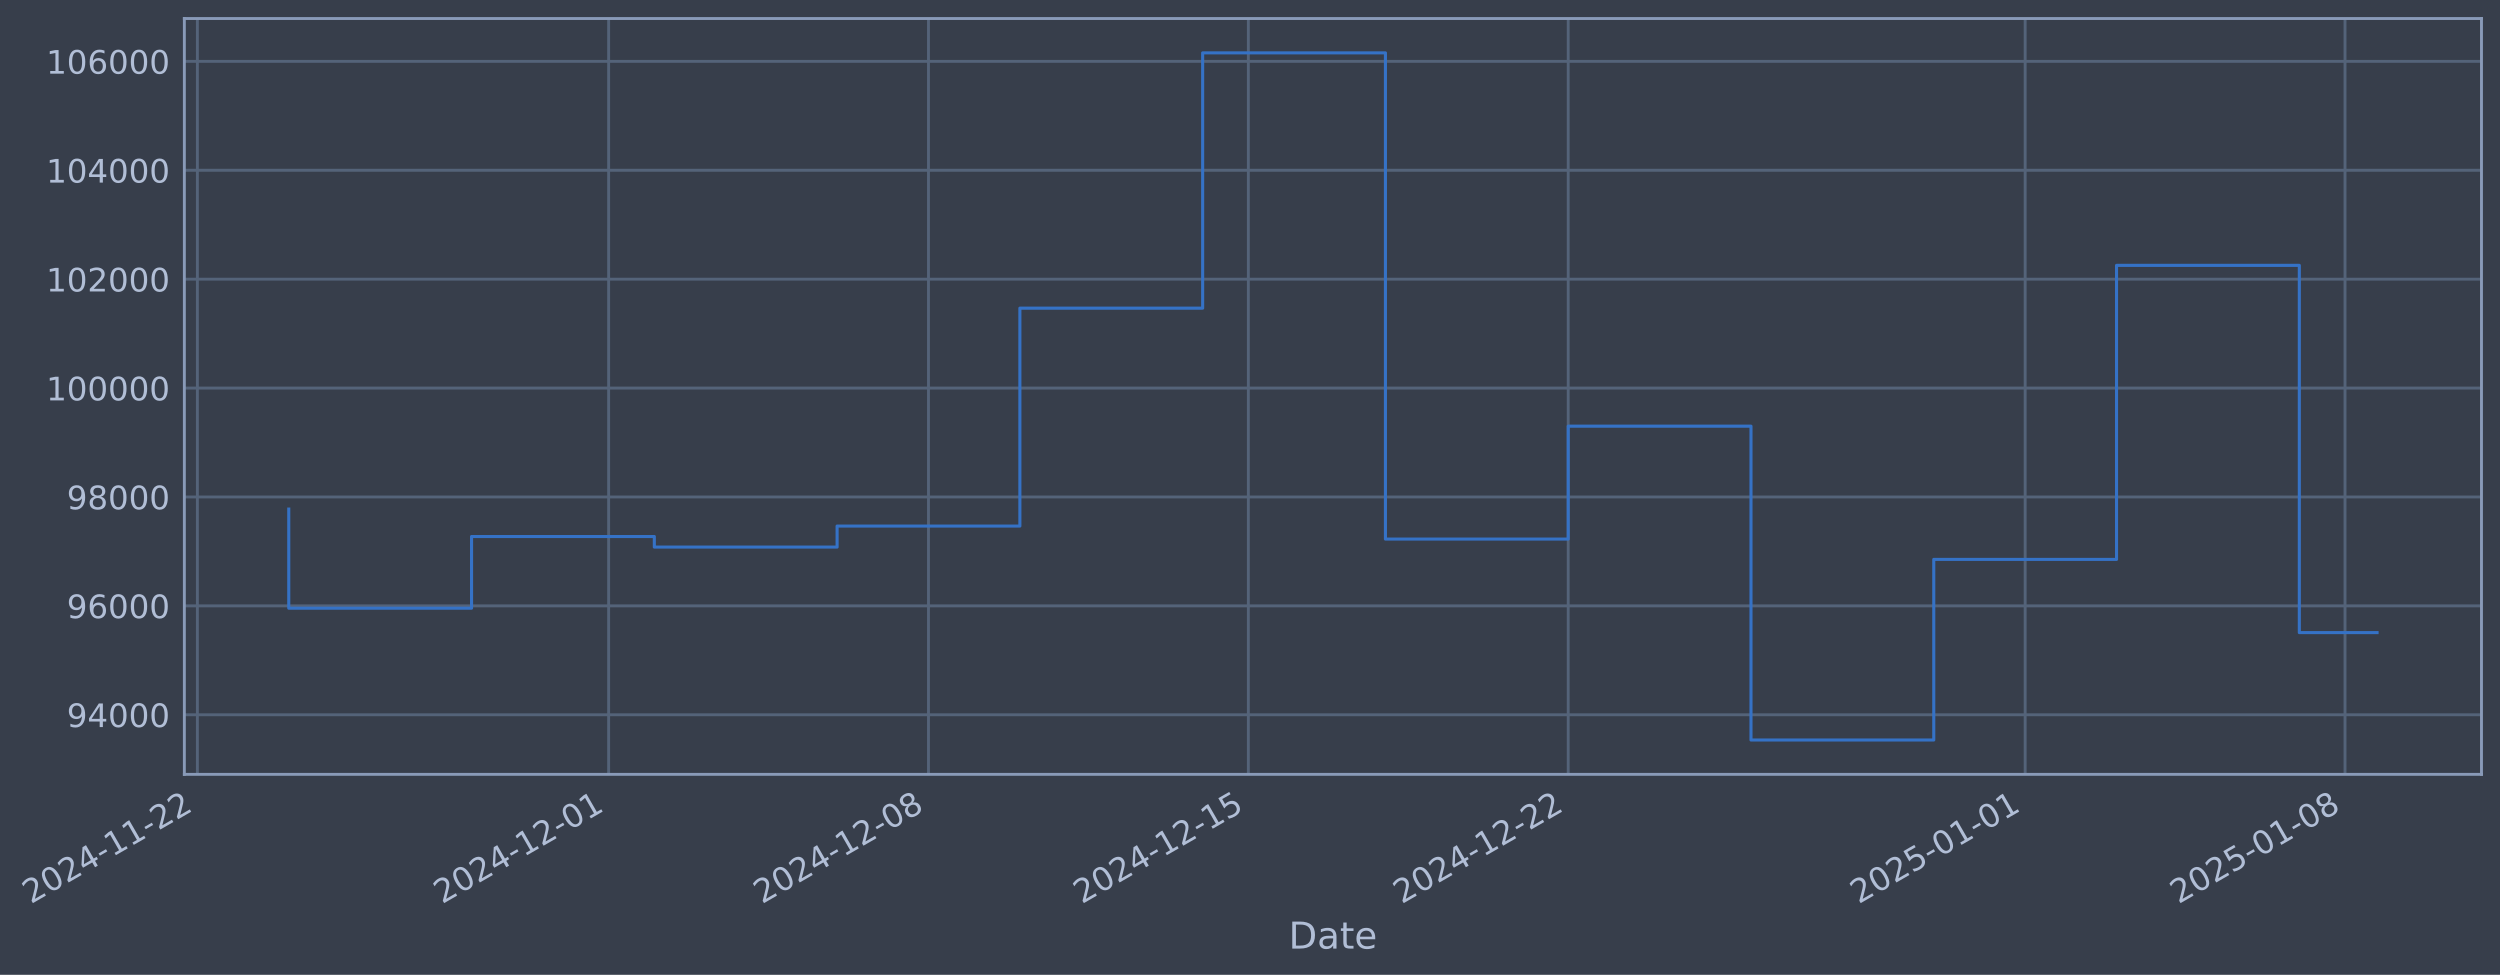
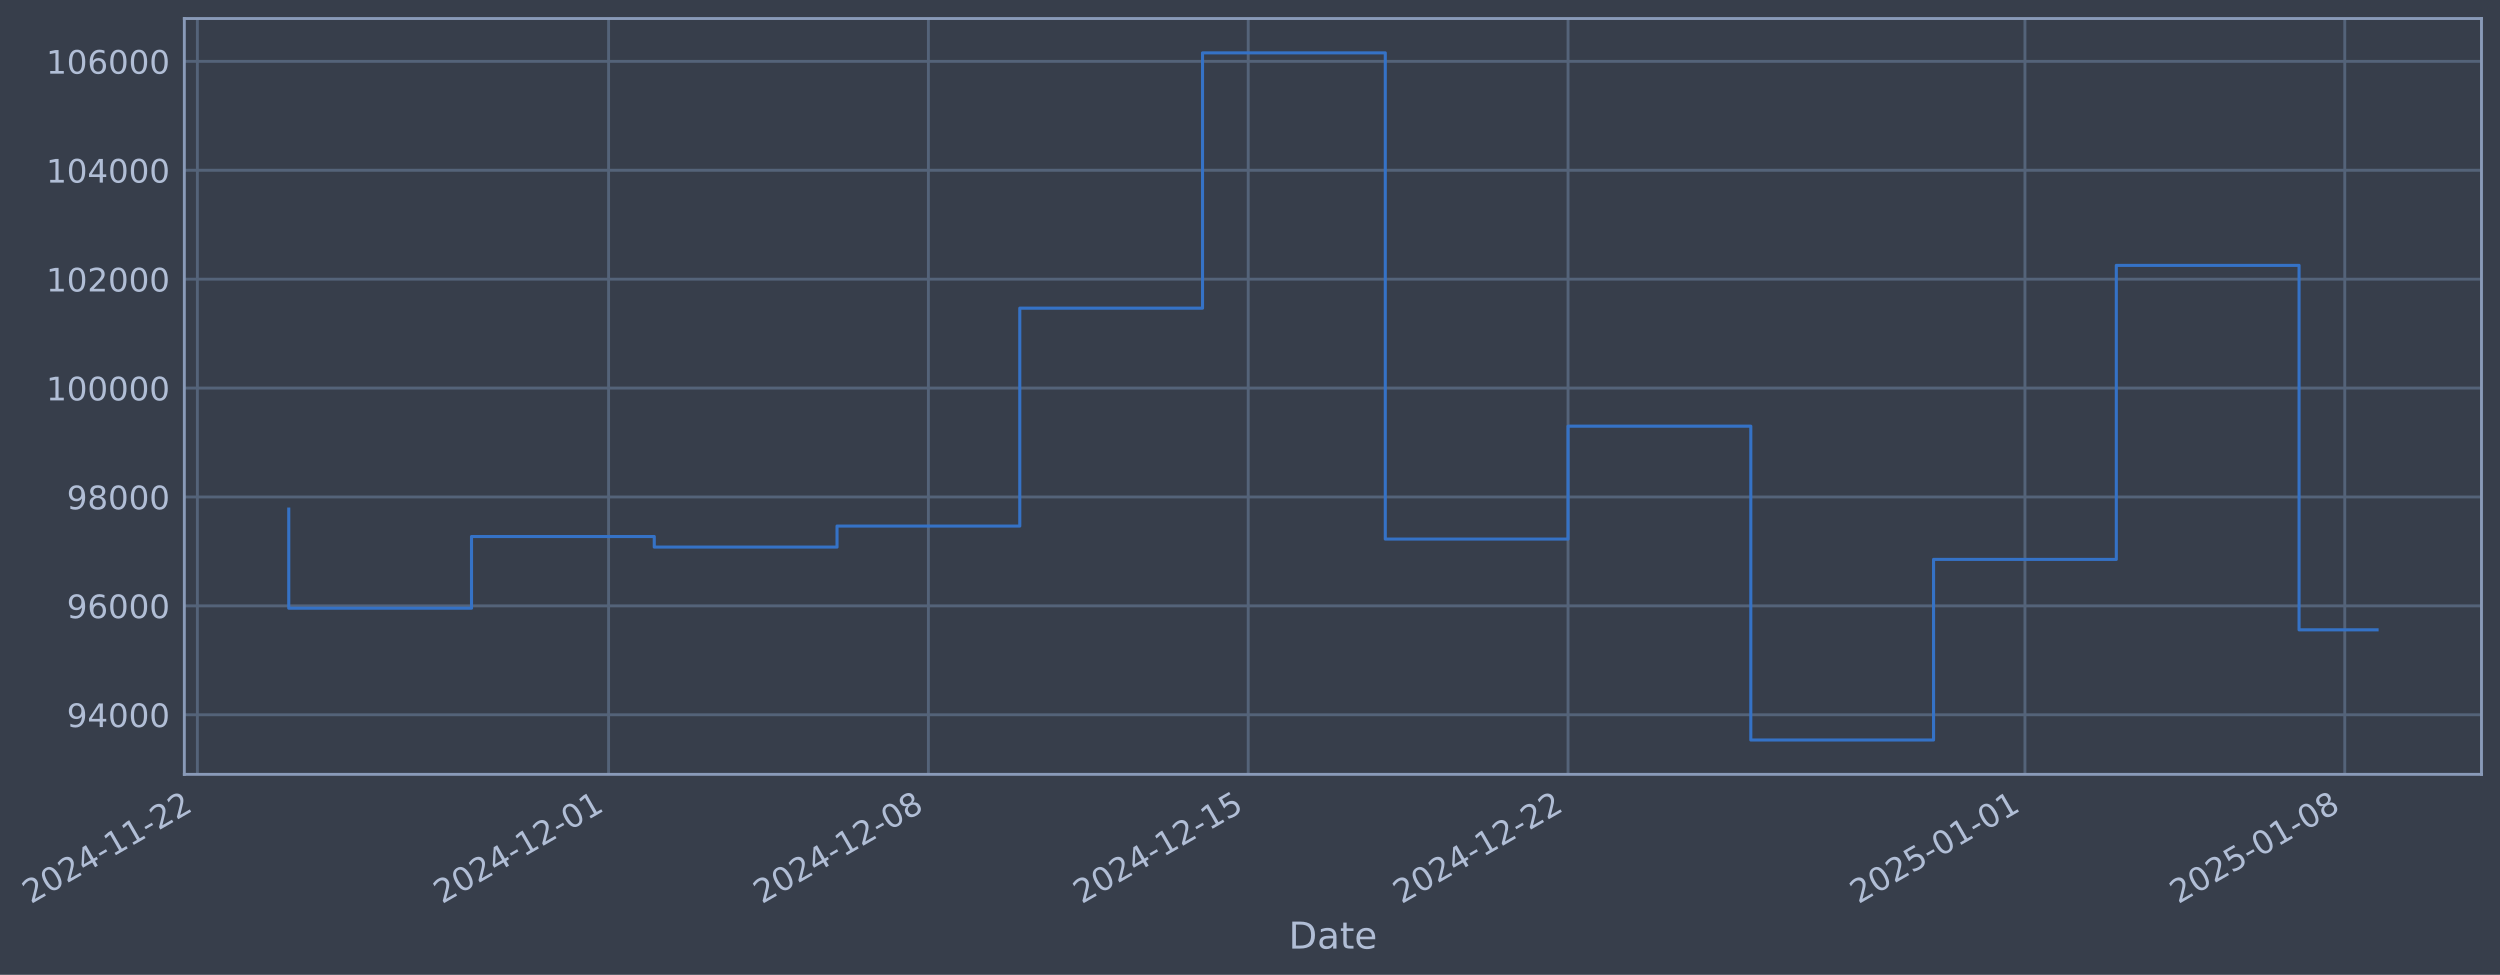
- <svg xmlns="http://www.w3.org/2000/svg" xmlns:xlink="http://www.w3.org/1999/xlink" width="971.65pt" height="378.87pt" viewBox="0 0 971.65 378.87" version="1.1">
+ <svg xmlns="http://www.w3.org/2000/svg" xmlns:xlink="http://www.w3.org/1999/xlink" width="971.645pt" height="378.87pt" viewBox="0 0 971.645 378.87" version="1.1">
  <defs>
    <style type="text/css">*{stroke-linejoin: round; stroke-linecap: butt}</style>
  </defs>
  <g id="figure_1">
    <g id="patch_1">
-       <path d="M 0 378.87  L 971.65 378.87  L 971.65 0  L 0 0  z " style="fill: #373e4b" />
+       <path d="M 0 378.87  L 971.645 378.87  L 971.645 0  L 0 0  z " style="fill: #373e4b" />
    </g>
    <g id="axes_1">
      <g id="patch_2">
-         <path d="M 71.65 300.96  L 964.45 300.96  L 964.45 7.2  L 71.65 7.2  z " style="fill: #373e4b" />
+         <path d="M 71.645 300.96  L 964.445 300.96  L 964.445 7.2  L 71.645 7.2  z " style="fill: #373e4b" />
      </g>
      <g id="matplotlib.axis_1">
        <g id="xtick_1">
          <g id="line2d_1">
-             <path d="M 76.713 300.96  L 76.713 7.2  " clip-path="url(#p4fee5d83a2)" style="fill: none; stroke: #546379; stroke-width: 1.12; stroke-linecap: square" />
+             <path d="M 76.713 300.96  L 76.713 7.2  " clip-path="url(#paf8b724857)" style="fill: none; stroke: #546379; stroke-width: 1.12; stroke-linecap: square" />
          </g>
          <g id="line2d_2" />
          <g id="text_1">
            <g style="fill: #b1bed6" transform="translate(11.98702 351.4642) rotate(-30) scale(0.126 -0.126)">
              <defs>
                <path id="DejaVuSans-32" d="M 1228 531  L 3431 531  L 3431 0  L 469 0  L 469 531  Q 828 903 1448 1529  Q 2069 2156 2228 2338  Q 2531 2678 2651 2914  Q 2772 3150 2772 3378  Q 2772 3750 2511 3984  Q 2250 4219 1831 4219  Q 1534 4219 1204 4116  Q 875 4013 500 3803  L 500 4441  Q 881 4594 1212 4672  Q 1544 4750 1819 4750  Q 2544 4750 2975 4387  Q 3406 4025 3406 3419  Q 3406 3131 3298 2873  Q 3191 2616 2906 2266  Q 2828 2175 2409 1742  Q 1991 1309 1228 531  z " transform="scale(0.015625)" />
                <path id="DejaVuSans-30" d="M 2034 4250  Q 1547 4250 1301 3770  Q 1056 3291 1056 2328  Q 1056 1369 1301 889  Q 1547 409 2034 409  Q 2525 409 2770 889  Q 3016 1369 3016 2328  Q 3016 3291 2770 3770  Q 2525 4250 2034 4250  z M 2034 4750  Q 2819 4750 3233 4129  Q 3647 3509 3647 2328  Q 3647 1150 3233 529  Q 2819 -91 2034 -91  Q 1250 -91 836 529  Q 422 1150 422 2328  Q 422 3509 836 4129  Q 1250 4750 2034 4750  z " transform="scale(0.015625)" />
                <path id="DejaVuSans-34" d="M 2419 4116  L 825 1625  L 2419 1625  L 2419 4116  z M 2253 4666  L 3047 4666  L 3047 1625  L 3713 1625  L 3713 1100  L 3047 1100  L 3047 0  L 2419 0  L 2419 1100  L 313 1100  L 313 1709  L 2253 4666  z " transform="scale(0.015625)" />
                <path id="DejaVuSans-2d" d="M 313 2009  L 1997 2009  L 1997 1497  L 313 1497  L 313 2009  z " transform="scale(0.015625)" />
                <path id="DejaVuSans-31" d="M 794 531  L 1825 531  L 1825 4091  L 703 3866  L 703 4441  L 1819 4666  L 2450 4666  L 2450 531  L 3481 531  L 3481 0  L 794 0  L 794 531  z " transform="scale(0.015625)" />
              </defs>
              <use xlink:href="#DejaVuSans-32" />
              <use xlink:href="#DejaVuSans-30" transform="translate(63.62305 0)" />
              <use xlink:href="#DejaVuSans-32" transform="translate(127.2461 0)" />
              <use xlink:href="#DejaVuSans-34" transform="translate(190.8691 0)" />
              <use xlink:href="#DejaVuSans-2d" transform="translate(254.4922 0)" />
              <use xlink:href="#DejaVuSans-31" transform="translate(290.5762 0)" />
              <use xlink:href="#DejaVuSans-31" transform="translate(354.1992 0)" />
              <use xlink:href="#DejaVuSans-2d" transform="translate(417.8223 0)" />
              <use xlink:href="#DejaVuSans-32" transform="translate(453.9062 0)" />
              <use xlink:href="#DejaVuSans-32" transform="translate(517.5293 0)" />
            </g>
          </g>
        </g>
        <g id="xtick_2">
          <g id="line2d_3">
-             <path d="M 236.549 300.96  L 236.549 7.2  " clip-path="url(#p4fee5d83a2)" style="fill: none; stroke: #546379; stroke-width: 1.12; stroke-linecap: square" />
+             <path d="M 236.529 300.96  L 236.529 7.2  " clip-path="url(#paf8b724857)" style="fill: none; stroke: #546379; stroke-width: 1.12; stroke-linecap: square" />
          </g>
          <g id="line2d_4" />
          <g id="text_2">
-             <g style="fill: #b1bed6" transform="translate(171.8231 351.4642) rotate(-30) scale(0.126 -0.126)">
+             <g style="fill: #b1bed6" transform="translate(171.8032 351.4642) rotate(-30) scale(0.126 -0.126)">
              <use xlink:href="#DejaVuSans-32" />
              <use xlink:href="#DejaVuSans-30" transform="translate(63.62305 0)" />
              <use xlink:href="#DejaVuSans-32" transform="translate(127.2461 0)" />
              <use xlink:href="#DejaVuSans-34" transform="translate(190.8691 0)" />
              <use xlink:href="#DejaVuSans-2d" transform="translate(254.4922 0)" />
              <use xlink:href="#DejaVuSans-31" transform="translate(290.5762 0)" />
              <use xlink:href="#DejaVuSans-32" transform="translate(354.1992 0)" />
              <use xlink:href="#DejaVuSans-2d" transform="translate(417.8223 0)" />
              <use xlink:href="#DejaVuSans-30" transform="translate(453.9062 0)" />
              <use xlink:href="#DejaVuSans-31" transform="translate(517.5293 0)" />
            </g>
          </g>
        </g>
        <g id="xtick_3">
          <g id="line2d_5">
-             <path d="M 360.866 300.96  L 360.866 7.2  " clip-path="url(#p4fee5d83a2)" style="fill: none; stroke: #546379; stroke-width: 1.12; stroke-linecap: square" />
+             <path d="M 360.83 300.96  L 360.83 7.2  " clip-path="url(#paf8b724857)" style="fill: none; stroke: #546379; stroke-width: 1.12; stroke-linecap: square" />
          </g>
          <g id="line2d_6" />
          <g id="text_3">
-             <g style="fill: #b1bed6" transform="translate(296.1401 351.4642) rotate(-30) scale(0.126 -0.126)">
+             <g style="fill: #b1bed6" transform="translate(296.1047 351.4642) rotate(-30) scale(0.126 -0.126)">
              <defs>
                <path id="DejaVuSans-38" d="M 2034 2216  Q 1584 2216 1326 1975  Q 1069 1734 1069 1313  Q 1069 891 1326 650  Q 1584 409 2034 409  Q 2484 409 2743 651  Q 3003 894 3003 1313  Q 3003 1734 2745 1975  Q 2488 2216 2034 2216  z M 1403 2484  Q 997 2584 770 2862  Q 544 3141 544 3541  Q 544 4100 942 4425  Q 1341 4750 2034 4750  Q 2731 4750 3128 4425  Q 3525 4100 3525 3541  Q 3525 3141 3298 2862  Q 3072 2584 2669 2484  Q 3125 2378 3379 2068  Q 3634 1759 3634 1313  Q 3634 634 3220 271  Q 2806 -91 2034 -91  Q 1263 -91 848 271  Q 434 634 434 1313  Q 434 1759 690 2068  Q 947 2378 1403 2484  z M 1172 3481  Q 1172 3119 1398 2916  Q 1625 2713 2034 2713  Q 2441 2713 2670 2916  Q 2900 3119 2900 3481  Q 2900 3844 2670 4047  Q 2441 4250 2034 4250  Q 1625 4250 1398 4047  Q 1172 3844 1172 3481  z " transform="scale(0.015625)" />
              </defs>
              <use xlink:href="#DejaVuSans-32" />
              <use xlink:href="#DejaVuSans-30" transform="translate(63.62305 0)" />
              <use xlink:href="#DejaVuSans-32" transform="translate(127.2461 0)" />
              <use xlink:href="#DejaVuSans-34" transform="translate(190.8691 0)" />
              <use xlink:href="#DejaVuSans-2d" transform="translate(254.4922 0)" />
              <use xlink:href="#DejaVuSans-31" transform="translate(290.5762 0)" />
              <use xlink:href="#DejaVuSans-32" transform="translate(354.1992 0)" />
              <use xlink:href="#DejaVuSans-2d" transform="translate(417.8223 0)" />
              <use xlink:href="#DejaVuSans-30" transform="translate(453.9062 0)" />
              <use xlink:href="#DejaVuSans-38" transform="translate(517.5293 0)" />
            </g>
          </g>
        </g>
        <g id="xtick_4">
          <g id="line2d_7">
-             <path d="M 485.183 300.96  L 485.183 7.2  " clip-path="url(#p4fee5d83a2)" style="fill: none; stroke: #546379; stroke-width: 1.12; stroke-linecap: square" />
+             <path d="M 485.132 300.96  L 485.132 7.2  " clip-path="url(#paf8b724857)" style="fill: none; stroke: #546379; stroke-width: 1.12; stroke-linecap: square" />
          </g>
          <g id="line2d_8" />
          <g id="text_4">
-             <g style="fill: #b1bed6" transform="translate(420.4571 351.4642) rotate(-30) scale(0.126 -0.126)">
+             <g style="fill: #b1bed6" transform="translate(420.4062 351.4642) rotate(-30) scale(0.126 -0.126)">
              <defs>
                <path id="DejaVuSans-35" d="M 691 4666  L 3169 4666  L 3169 4134  L 1269 4134  L 1269 2991  Q 1406 3038 1543 3061  Q 1681 3084 1819 3084  Q 2600 3084 3056 2656  Q 3513 2228 3513 1497  Q 3513 744 3044 326  Q 2575 -91 1722 -91  Q 1428 -91 1123 -41  Q 819 9 494 109  L 494 744  Q 775 591 1075 516  Q 1375 441 1709 441  Q 2250 441 2565 725  Q 2881 1009 2881 1497  Q 2881 1984 2565 2268  Q 2250 2553 1709 2553  Q 1456 2553 1204 2497  Q 953 2441 691 2322  L 691 4666  z " transform="scale(0.015625)" />
              </defs>
              <use xlink:href="#DejaVuSans-32" />
              <use xlink:href="#DejaVuSans-30" transform="translate(63.62305 0)" />
              <use xlink:href="#DejaVuSans-32" transform="translate(127.2461 0)" />
              <use xlink:href="#DejaVuSans-34" transform="translate(190.8691 0)" />
              <use xlink:href="#DejaVuSans-2d" transform="translate(254.4922 0)" />
              <use xlink:href="#DejaVuSans-31" transform="translate(290.5762 0)" />
              <use xlink:href="#DejaVuSans-32" transform="translate(354.1992 0)" />
              <use xlink:href="#DejaVuSans-2d" transform="translate(417.8223 0)" />
              <use xlink:href="#DejaVuSans-31" transform="translate(453.9062 0)" />
              <use xlink:href="#DejaVuSans-35" transform="translate(517.5293 0)" />
            </g>
          </g>
        </g>
        <g id="xtick_5">
          <g id="line2d_9">
-             <path d="M 609.5 300.96  L 609.5 7.2  " clip-path="url(#p4fee5d83a2)" style="fill: none; stroke: #546379; stroke-width: 1.12; stroke-linecap: square" />
+             <path d="M 609.433 300.96  L 609.433 7.2  " clip-path="url(#paf8b724857)" style="fill: none; stroke: #546379; stroke-width: 1.12; stroke-linecap: square" />
          </g>
          <g id="line2d_10" />
          <g id="text_5">
-             <g style="fill: #b1bed6" transform="translate(544.7741 351.4642) rotate(-30) scale(0.126 -0.126)">
+             <g style="fill: #b1bed6" transform="translate(544.7077 351.4642) rotate(-30) scale(0.126 -0.126)">
              <use xlink:href="#DejaVuSans-32" />
              <use xlink:href="#DejaVuSans-30" transform="translate(63.62305 0)" />
              <use xlink:href="#DejaVuSans-32" transform="translate(127.2461 0)" />
              <use xlink:href="#DejaVuSans-34" transform="translate(190.8691 0)" />
              <use xlink:href="#DejaVuSans-2d" transform="translate(254.4922 0)" />
              <use xlink:href="#DejaVuSans-31" transform="translate(290.5762 0)" />
              <use xlink:href="#DejaVuSans-32" transform="translate(354.1992 0)" />
              <use xlink:href="#DejaVuSans-2d" transform="translate(417.8223 0)" />
              <use xlink:href="#DejaVuSans-32" transform="translate(453.9062 0)" />
              <use xlink:href="#DejaVuSans-32" transform="translate(517.5293 0)" />
            </g>
          </g>
        </g>
        <g id="xtick_6">
          <g id="line2d_11">
-             <path d="M 787.095 300.96  L 787.095 7.2  " clip-path="url(#p4fee5d83a2)" style="fill: none; stroke: #546379; stroke-width: 1.12; stroke-linecap: square" />
+             <path d="M 787.007 300.96  L 787.007 7.2  " clip-path="url(#paf8b724857)" style="fill: none; stroke: #546379; stroke-width: 1.12; stroke-linecap: square" />
          </g>
          <g id="line2d_12" />
          <g id="text_6">
-             <g style="fill: #b1bed6" transform="translate(722.3698 351.4642) rotate(-30) scale(0.126 -0.126)">
+             <g style="fill: #b1bed6" transform="translate(722.2813 351.4642) rotate(-30) scale(0.126 -0.126)">
              <use xlink:href="#DejaVuSans-32" />
              <use xlink:href="#DejaVuSans-30" transform="translate(63.62305 0)" />
              <use xlink:href="#DejaVuSans-32" transform="translate(127.2461 0)" />
              <use xlink:href="#DejaVuSans-35" transform="translate(190.8691 0)" />
              <use xlink:href="#DejaVuSans-2d" transform="translate(254.4922 0)" />
              <use xlink:href="#DejaVuSans-30" transform="translate(290.5762 0)" />
              <use xlink:href="#DejaVuSans-31" transform="translate(354.1992 0)" />
              <use xlink:href="#DejaVuSans-2d" transform="translate(417.8223 0)" />
              <use xlink:href="#DejaVuSans-30" transform="translate(453.9062 0)" />
              <use xlink:href="#DejaVuSans-31" transform="translate(517.5293 0)" />
            </g>
          </g>
        </g>
        <g id="xtick_7">
          <g id="line2d_13">
-             <path d="M 911.412 300.96  L 911.412 7.2  " clip-path="url(#p4fee5d83a2)" style="fill: none; stroke: #546379; stroke-width: 1.12; stroke-linecap: square" />
+             <path d="M 911.308 300.96  L 911.308 7.2  " clip-path="url(#paf8b724857)" style="fill: none; stroke: #546379; stroke-width: 1.12; stroke-linecap: square" />
          </g>
          <g id="line2d_14" />
          <g id="text_7">
-             <g style="fill: #b1bed6" transform="translate(846.6868 351.4642) rotate(-30) scale(0.126 -0.126)">
+             <g style="fill: #b1bed6" transform="translate(846.5828 351.4642) rotate(-30) scale(0.126 -0.126)">
              <use xlink:href="#DejaVuSans-32" />
              <use xlink:href="#DejaVuSans-30" transform="translate(63.62305 0)" />
              <use xlink:href="#DejaVuSans-32" transform="translate(127.2461 0)" />
              <use xlink:href="#DejaVuSans-35" transform="translate(190.8691 0)" />
              <use xlink:href="#DejaVuSans-2d" transform="translate(254.4922 0)" />
              <use xlink:href="#DejaVuSans-30" transform="translate(290.5762 0)" />
              <use xlink:href="#DejaVuSans-31" transform="translate(354.1992 0)" />
              <use xlink:href="#DejaVuSans-2d" transform="translate(417.8223 0)" />
              <use xlink:href="#DejaVuSans-30" transform="translate(453.9062 0)" />
              <use xlink:href="#DejaVuSans-38" transform="translate(517.5293 0)" />
            </g>
          </g>
        </g>
        <g id="text_8">
-           <g style="fill: #b1bed6" transform="translate(500.8407 368.6753) scale(0.144 -0.144)">
+           <g style="fill: #b1bed6" transform="translate(500.8363 368.6753) scale(0.144 -0.144)">
            <defs>
              <path id="DejaVuSans-44" d="M 1259 4147  L 1259 519  L 2022 519  Q 2988 519 3436 956  Q 3884 1394 3884 2338  Q 3884 3275 3436 3711  Q 2988 4147 2022 4147  L 1259 4147  z M 628 4666  L 1925 4666  Q 3281 4666 3915 4102  Q 4550 3538 4550 2338  Q 4550 1131 3912 565  Q 3275 0 1925 0  L 628 0  L 628 4666  z " transform="scale(0.015625)" />
              <path id="DejaVuSans-61" d="M 2194 1759  Q 1497 1759 1228 1600  Q 959 1441 959 1056  Q 959 750 1161 570  Q 1363 391 1709 391  Q 2188 391 2477 730  Q 2766 1069 2766 1631  L 2766 1759  L 2194 1759  z M 3341 1997  L 3341 0  L 2766 0  L 2766 531  Q 2569 213 2275 61  Q 1981 -91 1556 -91  Q 1019 -91 701 211  Q 384 513 384 1019  Q 384 1609 779 1909  Q 1175 2209 1959 2209  L 2766 2209  L 2766 2266  Q 2766 2663 2505 2880  Q 2244 3097 1772 3097  Q 1472 3097 1187 3025  Q 903 2953 641 2809  L 641 3341  Q 956 3463 1253 3523  Q 1550 3584 1831 3584  Q 2591 3584 2966 3190  Q 3341 2797 3341 1997  z " transform="scale(0.015625)" />
              <path id="DejaVuSans-74" d="M 1172 4494  L 1172 3500  L 2356 3500  L 2356 3053  L 1172 3053  L 1172 1153  Q 1172 725 1289 603  Q 1406 481 1766 481  L 2356 481  L 2356 0  L 1766 0  Q 1100 0 847 248  Q 594 497 594 1153  L 594 3053  L 172 3053  L 172 3500  L 594 3500  L 594 4494  L 1172 4494  z " transform="scale(0.015625)" />
              <path id="DejaVuSans-65" d="M 3597 1894  L 3597 1613  L 953 1613  Q 991 1019 1311 708  Q 1631 397 2203 397  Q 2534 397 2845 478  Q 3156 559 3463 722  L 3463 178  Q 3153 47 2828 -22  Q 2503 -91 2169 -91  Q 1331 -91 842 396  Q 353 884 353 1716  Q 353 2575 817 3079  Q 1281 3584 2069 3584  Q 2775 3584 3186 3129  Q 3597 2675 3597 1894  z M 3022 2063  Q 3016 2534 2758 2815  Q 2500 3097 2075 3097  Q 1594 3097 1305 2825  Q 1016 2553 972 2059  L 3022 2063  z " transform="scale(0.015625)" />
            </defs>
            <use xlink:href="#DejaVuSans-44" />
            <use xlink:href="#DejaVuSans-61" transform="translate(77.00195 0)" />
            <use xlink:href="#DejaVuSans-74" transform="translate(138.2812 0)" />
            <use xlink:href="#DejaVuSans-65" transform="translate(177.4902 0)" />
          </g>
        </g>
      </g>
      <g id="matplotlib.axis_2">
        <g id="ytick_1">
          <g id="line2d_15">
-             <path d="M 71.65 277.797  L 964.45 277.797  " clip-path="url(#p4fee5d83a2)" style="fill: none; stroke: #546379; stroke-width: 1.12; stroke-linecap: square" />
+             <path d="M 71.645 277.797  L 964.445 277.797  " clip-path="url(#paf8b724857)" style="fill: none; stroke: #546379; stroke-width: 1.12; stroke-linecap: square" />
          </g>
          <g id="line2d_16" />
          <g id="text_9">
-             <g style="fill: #b1bed6" transform="translate(25.96609 282.5841) scale(0.126 -0.126)">
+             <g style="fill: #b1bed6" transform="translate(25.96167 282.5841) scale(0.126 -0.126)">
              <defs>
                <path id="DejaVuSans-39" d="M 703 97  L 703 672  Q 941 559 1184 500  Q 1428 441 1663 441  Q 2288 441 2617 861  Q 2947 1281 2994 2138  Q 2813 1869 2534 1725  Q 2256 1581 1919 1581  Q 1219 1581 811 2004  Q 403 2428 403 3163  Q 403 3881 828 4315  Q 1253 4750 1959 4750  Q 2769 4750 3195 4129  Q 3622 3509 3622 2328  Q 3622 1225 3098 567  Q 2575 -91 1691 -91  Q 1453 -91 1209 -44  Q 966 3 703 97  z M 1959 2075  Q 2384 2075 2632 2365  Q 2881 2656 2881 3163  Q 2881 3666 2632 3958  Q 2384 4250 1959 4250  Q 1534 4250 1286 3958  Q 1038 3666 1038 3163  Q 1038 2656 1286 2365  Q 1534 2075 1959 2075  z " transform="scale(0.015625)" />
              </defs>
              <use xlink:href="#DejaVuSans-39" />
              <use xlink:href="#DejaVuSans-34" transform="translate(63.62305 0)" />
              <use xlink:href="#DejaVuSans-30" transform="translate(127.2461 0)" />
              <use xlink:href="#DejaVuSans-30" transform="translate(190.8691 0)" />
              <use xlink:href="#DejaVuSans-30" transform="translate(254.4922 0)" />
            </g>
          </g>
        </g>
        <g id="ytick_2">
          <g id="line2d_17">
-             <path d="M 71.65 235.473  L 964.45 235.473  " clip-path="url(#p4fee5d83a2)" style="fill: none; stroke: #546379; stroke-width: 1.12; stroke-linecap: square" />
+             <path d="M 71.645 235.473  L 964.445 235.473  " clip-path="url(#paf8b724857)" style="fill: none; stroke: #546379; stroke-width: 1.12; stroke-linecap: square" />
          </g>
          <g id="line2d_18" />
          <g id="text_10">
-             <g style="fill: #b1bed6" transform="translate(25.96609 240.2602) scale(0.126 -0.126)">
+             <g style="fill: #b1bed6" transform="translate(25.96167 240.2602) scale(0.126 -0.126)">
              <defs>
                <path id="DejaVuSans-36" d="M 2113 2584  Q 1688 2584 1439 2293  Q 1191 2003 1191 1497  Q 1191 994 1439 701  Q 1688 409 2113 409  Q 2538 409 2786 701  Q 3034 994 3034 1497  Q 3034 2003 2786 2293  Q 2538 2584 2113 2584  z M 3366 4563  L 3366 3988  Q 3128 4100 2886 4159  Q 2644 4219 2406 4219  Q 1781 4219 1451 3797  Q 1122 3375 1075 2522  Q 1259 2794 1537 2939  Q 1816 3084 2150 3084  Q 2853 3084 3261 2657  Q 3669 2231 3669 1497  Q 3669 778 3244 343  Q 2819 -91 2113 -91  Q 1303 -91 875 529  Q 447 1150 447 2328  Q 447 3434 972 4092  Q 1497 4750 2381 4750  Q 2619 4750 2861 4703  Q 3103 4656 3366 4563  z " transform="scale(0.015625)" />
              </defs>
              <use xlink:href="#DejaVuSans-39" />
              <use xlink:href="#DejaVuSans-36" transform="translate(63.62305 0)" />
              <use xlink:href="#DejaVuSans-30" transform="translate(127.2461 0)" />
              <use xlink:href="#DejaVuSans-30" transform="translate(190.8691 0)" />
              <use xlink:href="#DejaVuSans-30" transform="translate(254.4922 0)" />
            </g>
          </g>
        </g>
        <g id="ytick_3">
          <g id="line2d_19">
-             <path d="M 71.65 193.149  L 964.45 193.149  " clip-path="url(#p4fee5d83a2)" style="fill: none; stroke: #546379; stroke-width: 1.12; stroke-linecap: square" />
+             <path d="M 71.645 193.149  L 964.445 193.149  " clip-path="url(#paf8b724857)" style="fill: none; stroke: #546379; stroke-width: 1.12; stroke-linecap: square" />
          </g>
          <g id="line2d_20" />
          <g id="text_11">
-             <g style="fill: #b1bed6" transform="translate(25.96609 197.9364) scale(0.126 -0.126)">
+             <g style="fill: #b1bed6" transform="translate(25.96167 197.9364) scale(0.126 -0.126)">
              <use xlink:href="#DejaVuSans-39" />
              <use xlink:href="#DejaVuSans-38" transform="translate(63.62305 0)" />
              <use xlink:href="#DejaVuSans-30" transform="translate(127.2461 0)" />
              <use xlink:href="#DejaVuSans-30" transform="translate(190.8691 0)" />
              <use xlink:href="#DejaVuSans-30" transform="translate(254.4922 0)" />
            </g>
          </g>
        </g>
        <g id="ytick_4">
          <g id="line2d_21">
-             <path d="M 71.65 150.826  L 964.45 150.826  " clip-path="url(#p4fee5d83a2)" style="fill: none; stroke: #546379; stroke-width: 1.12; stroke-linecap: square" />
+             <path d="M 71.645 150.826  L 964.445 150.826  " clip-path="url(#paf8b724857)" style="fill: none; stroke: #546379; stroke-width: 1.12; stroke-linecap: square" />
          </g>
          <g id="line2d_22" />
          <g id="text_12">
-             <g style="fill: #b1bed6" transform="translate(17.94935 155.6126) scale(0.126 -0.126)">
+             <g style="fill: #b1bed6" transform="translate(17.94492 155.6126) scale(0.126 -0.126)">
              <use xlink:href="#DejaVuSans-31" />
              <use xlink:href="#DejaVuSans-30" transform="translate(63.62305 0)" />
              <use xlink:href="#DejaVuSans-30" transform="translate(127.2461 0)" />
              <use xlink:href="#DejaVuSans-30" transform="translate(190.8691 0)" />
              <use xlink:href="#DejaVuSans-30" transform="translate(254.4922 0)" />
              <use xlink:href="#DejaVuSans-30" transform="translate(318.1152 0)" />
            </g>
          </g>
        </g>
        <g id="ytick_5">
          <g id="line2d_23">
-             <path d="M 71.65 108.502  L 964.45 108.502  " clip-path="url(#p4fee5d83a2)" style="fill: none; stroke: #546379; stroke-width: 1.12; stroke-linecap: square" />
+             <path d="M 71.645 108.502  L 964.445 108.502  " clip-path="url(#paf8b724857)" style="fill: none; stroke: #546379; stroke-width: 1.12; stroke-linecap: square" />
          </g>
          <g id="line2d_24" />
          <g id="text_13">
-             <g style="fill: #b1bed6" transform="translate(17.94935 113.2888) scale(0.126 -0.126)">
+             <g style="fill: #b1bed6" transform="translate(17.94492 113.2888) scale(0.126 -0.126)">
              <use xlink:href="#DejaVuSans-31" />
              <use xlink:href="#DejaVuSans-30" transform="translate(63.62305 0)" />
              <use xlink:href="#DejaVuSans-32" transform="translate(127.2461 0)" />
              <use xlink:href="#DejaVuSans-30" transform="translate(190.8691 0)" />
              <use xlink:href="#DejaVuSans-30" transform="translate(254.4922 0)" />
              <use xlink:href="#DejaVuSans-30" transform="translate(318.1152 0)" />
            </g>
          </g>
        </g>
        <g id="ytick_6">
          <g id="line2d_25">
-             <path d="M 71.65 66.178  L 964.45 66.178  " clip-path="url(#p4fee5d83a2)" style="fill: none; stroke: #546379; stroke-width: 1.12; stroke-linecap: square" />
+             <path d="M 71.645 66.178  L 964.445 66.178  " clip-path="url(#paf8b724857)" style="fill: none; stroke: #546379; stroke-width: 1.12; stroke-linecap: square" />
          </g>
          <g id="line2d_26" />
          <g id="text_14">
-             <g style="fill: #b1bed6" transform="translate(17.94935 70.96502) scale(0.126 -0.126)">
+             <g style="fill: #b1bed6" transform="translate(17.94492 70.96502) scale(0.126 -0.126)">
              <use xlink:href="#DejaVuSans-31" />
              <use xlink:href="#DejaVuSans-30" transform="translate(63.62305 0)" />
              <use xlink:href="#DejaVuSans-34" transform="translate(127.2461 0)" />
              <use xlink:href="#DejaVuSans-30" transform="translate(190.8691 0)" />
              <use xlink:href="#DejaVuSans-30" transform="translate(254.4922 0)" />
              <use xlink:href="#DejaVuSans-30" transform="translate(318.1152 0)" />
            </g>
          </g>
        </g>
        <g id="ytick_7">
          <g id="line2d_27">
-             <path d="M 71.65 23.854  L 964.45 23.854  " clip-path="url(#p4fee5d83a2)" style="fill: none; stroke: #546379; stroke-width: 1.12; stroke-linecap: square" />
+             <path d="M 71.645 23.854  L 964.445 23.854  " clip-path="url(#paf8b724857)" style="fill: none; stroke: #546379; stroke-width: 1.12; stroke-linecap: square" />
          </g>
          <g id="line2d_28" />
          <g id="text_15">
-             <g style="fill: #b1bed6" transform="translate(17.94935 28.64121) scale(0.126 -0.126)">
+             <g style="fill: #b1bed6" transform="translate(17.94492 28.64121) scale(0.126 -0.126)">
              <use xlink:href="#DejaVuSans-31" />
              <use xlink:href="#DejaVuSans-30" transform="translate(63.62305 0)" />
              <use xlink:href="#DejaVuSans-36" transform="translate(127.2461 0)" />
              <use xlink:href="#DejaVuSans-30" transform="translate(190.8691 0)" />
              <use xlink:href="#DejaVuSans-30" transform="translate(254.4922 0)" />
              <use xlink:href="#DejaVuSans-30" transform="translate(318.1152 0)" />
            </g>
          </g>
        </g>
      </g>
      <g id="line2d_29">
-         <path d="M 112.232 197.87  L 112.232 236.383  L 183.27 236.383  L 183.27 208.521  L 254.308 208.521  L 254.308 212.628  L 325.346 212.628  L 325.346 204.459  L 396.385 204.459  L 396.385 119.77  L 467.423 119.77  L 467.423 20.553  L 538.461 20.553  L 538.461 209.517  L 609.5 209.517  L 609.5 165.636  L 680.538 165.636  L 680.538 287.607  L 751.576 287.607  L 751.576 217.409  L 822.614 217.409  L 822.614 103.141  L 893.653 103.141  L 893.653 245.872  L 923.868 245.872  " clip-path="url(#p4fee5d83a2)" style="fill: none; stroke: #3572c6; stroke-width: 1.2; stroke-linecap: square" />
+         <path d="M 112.227 197.87  L 112.227 236.383  L 183.257 236.383  L 183.257 208.521  L 254.286 208.521  L 254.286 212.628  L 325.316 212.628  L 325.316 204.459  L 396.345 204.459  L 396.345 119.77  L 467.374 119.77  L 467.374 20.553  L 538.404 20.553  L 538.404 209.517  L 609.433 209.517  L 609.433 165.636  L 680.463 165.636  L 680.463 287.607  L 751.492 287.607  L 751.492 217.409  L 822.522 217.409  L 822.522 103.141  L 893.551 103.141  L 893.551 244.793  L 923.864 244.793  " clip-path="url(#paf8b724857)" style="fill: none; stroke: #3572c6; stroke-width: 1.2; stroke-linecap: square" />
      </g>
      <g id="patch_3">
-         <path d="M 71.65 300.96  L 71.65 7.2  " style="fill: none; stroke: #899ab8; stroke-width: 1.12; stroke-linejoin: miter; stroke-linecap: square" />
+         <path d="M 71.645 300.96  L 71.645 7.2  " style="fill: none; stroke: #899ab8; stroke-width: 1.12; stroke-linejoin: miter; stroke-linecap: square" />
      </g>
      <g id="patch_4">
-         <path d="M 964.45 300.96  L 964.45 7.2  " style="fill: none; stroke: #899ab8; stroke-width: 1.12; stroke-linejoin: miter; stroke-linecap: square" />
+         <path d="M 964.445 300.96  L 964.445 7.2  " style="fill: none; stroke: #899ab8; stroke-width: 1.12; stroke-linejoin: miter; stroke-linecap: square" />
      </g>
      <g id="patch_5">
-         <path d="M 71.65 300.96  L 964.45 300.96  " style="fill: none; stroke: #899ab8; stroke-width: 1.12; stroke-linejoin: miter; stroke-linecap: square" />
+         <path d="M 71.645 300.96  L 964.445 300.96  " style="fill: none; stroke: #899ab8; stroke-width: 1.12; stroke-linejoin: miter; stroke-linecap: square" />
      </g>
      <g id="patch_6">
-         <path d="M 71.65 7.2  L 964.45 7.2  " style="fill: none; stroke: #899ab8; stroke-width: 1.12; stroke-linejoin: miter; stroke-linecap: square" />
+         <path d="M 71.645 7.2  L 964.445 7.2  " style="fill: none; stroke: #899ab8; stroke-width: 1.12; stroke-linejoin: miter; stroke-linecap: square" />
      </g>
    </g>
  </g>
  <defs>
-     <clipPath id="p4fee5d83a2">
-       <rect x="71.65" y="7.2" width="892.8" height="293.76" />
+     <clipPath id="paf8b724857">
+       <rect x="71.645" y="7.2" width="892.8" height="293.76" />
    </clipPath>
  </defs>
</svg>
